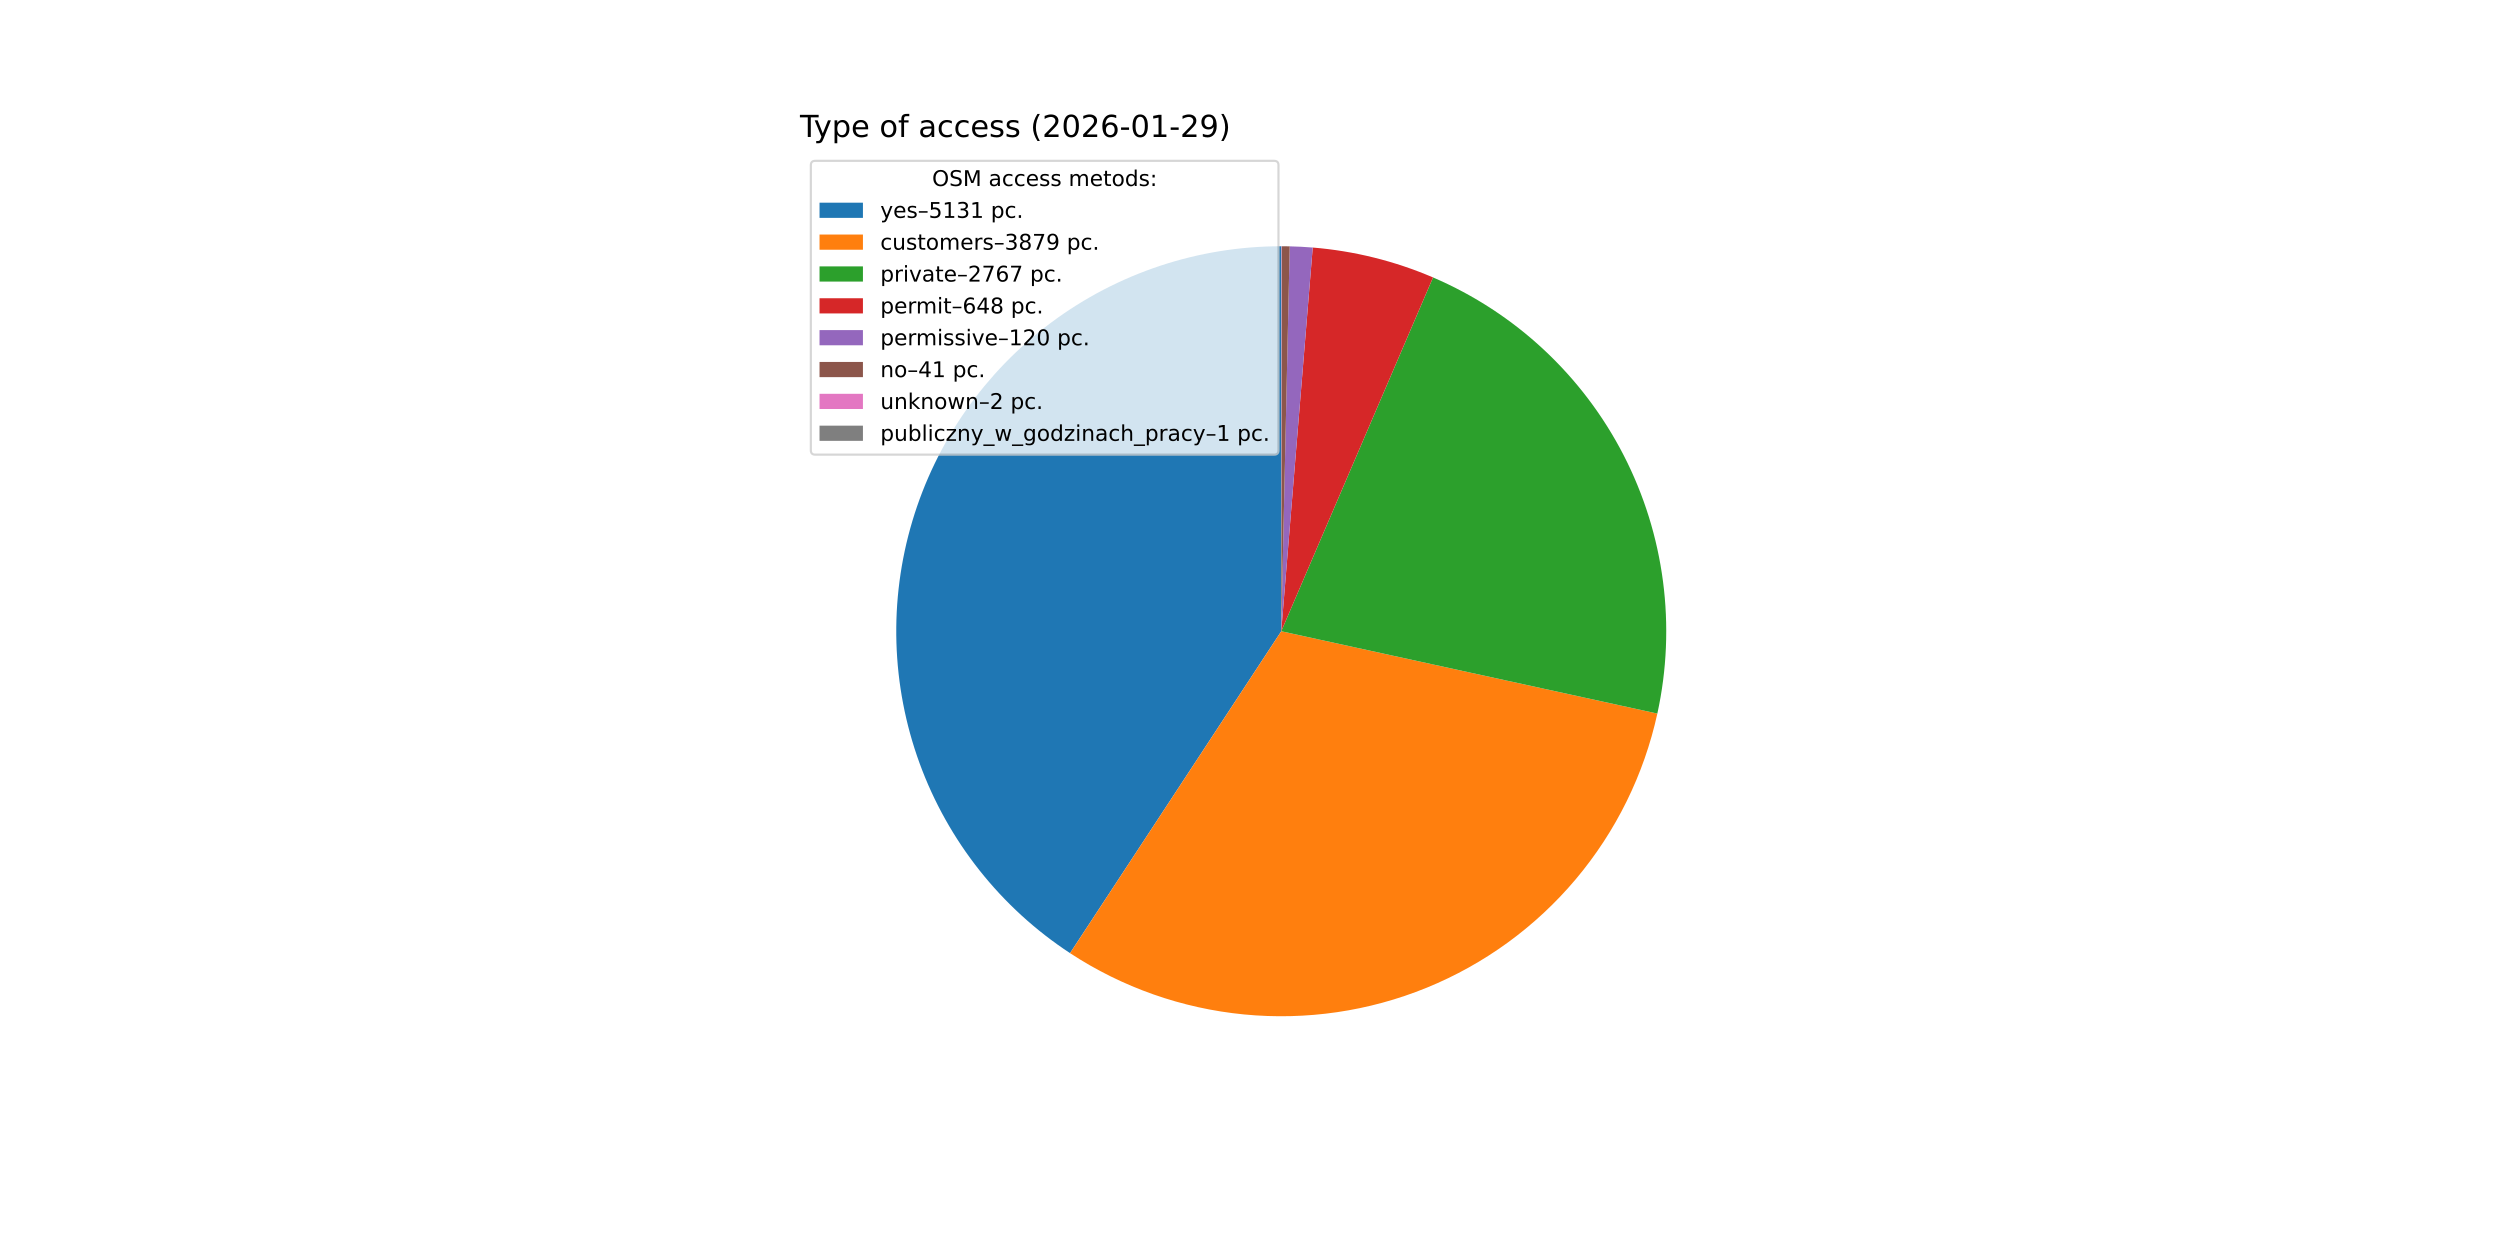
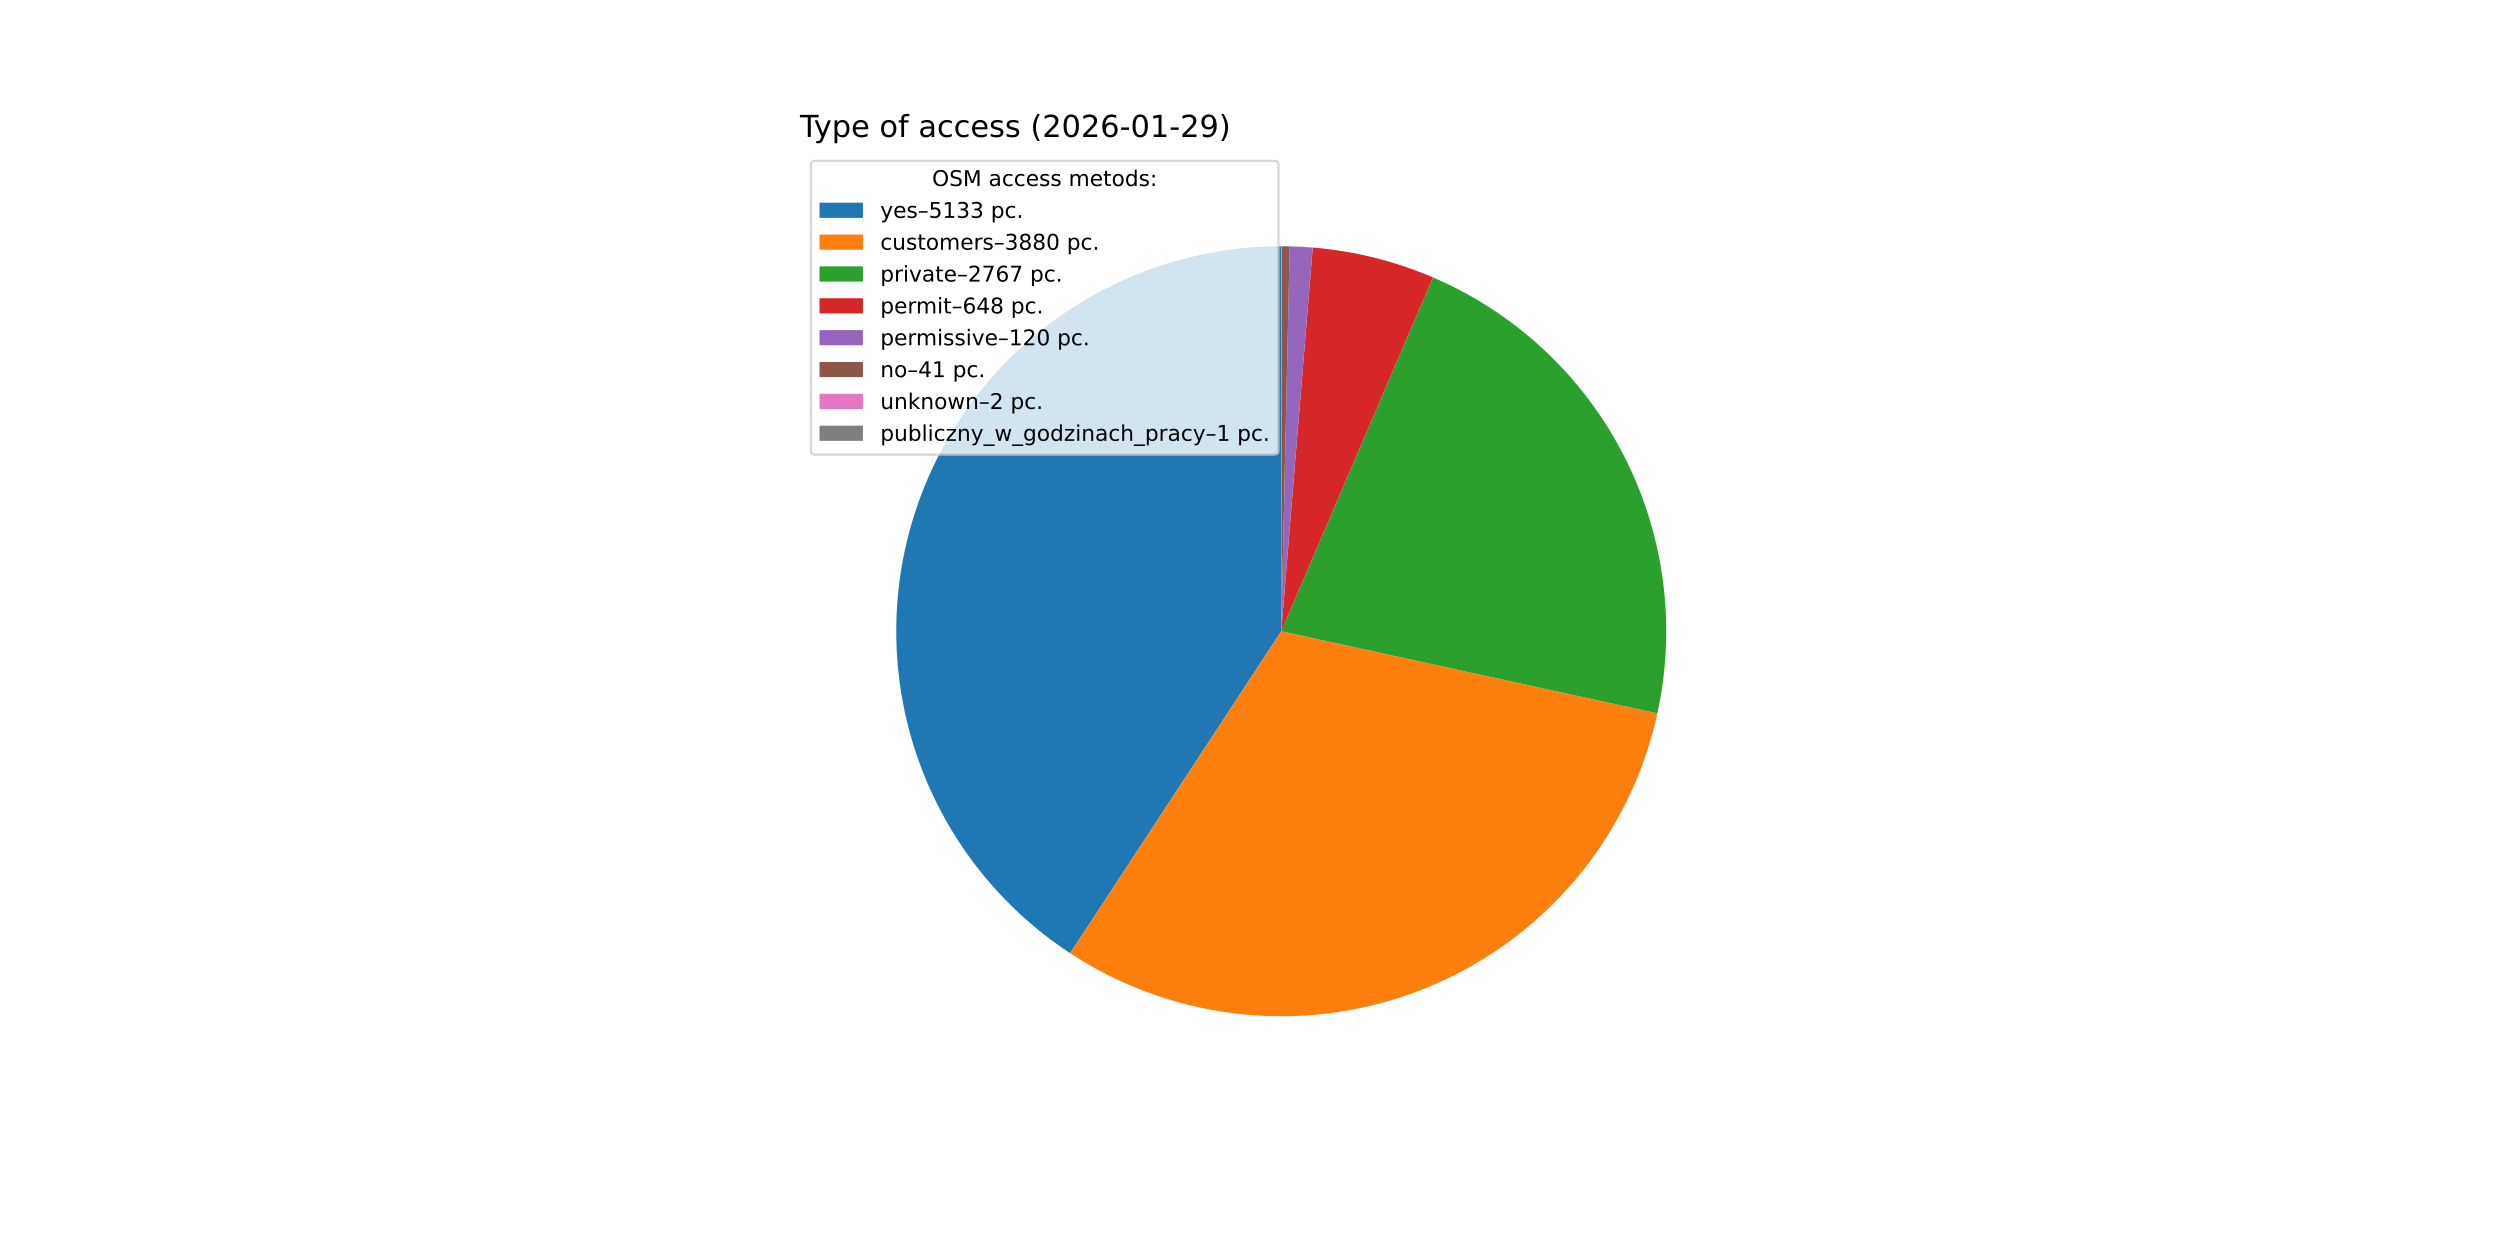
<svg xmlns="http://www.w3.org/2000/svg" xmlns:xlink="http://www.w3.org/1999/xlink" width="1152pt" height="576pt" viewBox="0 0 1152 576" version="1.1">
  <defs>
    <style type="text/css">*{stroke-linejoin: round; stroke-linecap: butt}</style>
  </defs>
  <g id="figure_1">
    <g id="patch_1">
      <path d="M 0 576  L 1152 576  L 1152 0  L 0 0  z " style="fill: #ffffff" />
    </g>
    <g id="axes_1">
      <g id="patch_2">
-         <path d="M 590.4 113.472  C 552.22 113.472 515.04 125.797 484.421 148.605  C 453.802 171.413 431.348 203.508 420.418 240.09  C 409.487 276.672 410.653 315.824 423.74 351.691  C 436.827 387.559 461.15 418.26 493.072 439.207  L 590.4 290.88  z " style="fill: #1f77b4" />
+         <path d="M 590.4 113.472  C 552.214 113.472 515.029 125.801 484.407 148.616  C 453.786 171.43 431.333 203.533 420.408 240.123  C 409.483 276.713 410.658 315.871 423.758 351.74  C 436.857 387.609 461.194 418.307 493.129 439.244  L 590.4 290.88  z " style="fill: #1f77b4" />
      </g>
      <g id="patch_3">
-         <path d="M 493.072 439.207  C 517.118 454.985 544.645 464.682 573.271 467.459  C 601.898 470.236 630.775 466.01 657.406 455.148  C 684.036 444.285 707.63 427.107 726.147 405.1  C 744.664 383.093 757.555 356.91 763.705 328.814  L 590.4 290.88  z " style="fill: #ff7f0e" />
+         <path d="M 493.129 439.244  C 517.182 455.014 544.713 464.7 573.341 467.466  C 601.97 470.232 630.846 465.994 657.472 455.12  C 684.099 444.247 707.687 427.059 726.195 405.044  C 744.703 383.028 757.583 356.839 763.721 328.74  L 590.4 290.88  z " style="fill: #ff7f0e" />
      </g>
      <g id="patch_4">
-         <path d="M 763.705 328.814  C 772.522 288.533 767.025 246.411 748.166 209.741  C 729.307 173.072 698.241 144.1 660.346 127.843  L 590.4 290.88  z " style="fill: #2ca02c" />
+         <path d="M 763.721 328.74  C 772.519 288.465 767.009 246.356 748.145 209.7  C 729.281 173.045 698.218 144.086 660.33 127.836  L 590.4 290.88  z " style="fill: #2ca02c" />
      </g>
      <g id="patch_5">
-         <path d="M 660.346 127.843  C 651.553 124.07 642.469 121.016 633.184 118.708  C 623.898 116.401 614.441 114.848 604.905 114.066  L 590.4 290.88  z " style="fill: #d62728" />
+         <path d="M 660.33 127.836  C 651.539 124.065 642.457 121.012 633.174 118.706  C 623.89 116.399 614.435 114.848 604.902 114.066  L 590.4 290.88  z " style="fill: #d62728" />
      </g>
      <g id="patch_6">
-         <path d="M 604.905 114.066  C 603.14 113.921 601.373 113.803 599.604 113.711  C 597.836 113.619 596.066 113.554 594.296 113.515  L 590.4 290.88  z " style="fill: #9467bd" />
+         <path d="M 604.902 114.066  C 603.137 113.921 601.371 113.803 599.602 113.711  C 597.834 113.619 596.065 113.554 594.295 113.515  L 590.4 290.88  z " style="fill: #9467bd" />
      </g>
      <g id="patch_7">
-         <path d="M 594.296 113.515  C 593.691 113.501 593.086 113.491 592.481 113.484  C 591.876 113.477 591.271 113.473 590.666 113.472  L 590.4 290.88  z " style="fill: #8c564b" />
+         <path d="M 594.295 113.515  C 593.69 113.501 593.085 113.491 592.48 113.484  C 591.875 113.477 591.271 113.473 590.666 113.472  L 590.4 290.88  z " style="fill: #8c564b" />
      </g>
      <g id="patch_8">
        <path d="M 590.666 113.472  C 590.636 113.472 590.607 113.472 590.577 113.472  C 590.548 113.472 590.518 113.472 590.489 113.472  L 590.4 290.88  z " style="fill: #e377c2" />
      </g>
      <g id="patch_9">
        <path d="M 590.489 113.472  C 590.474 113.472 590.459 113.472 590.444 113.472  C 590.43 113.472 590.415 113.472 590.4 113.472  L 590.4 290.88  z " style="fill: #7f7f7f" />
      </g>
      <g id="matplotlib.axis_1" />
      <g id="matplotlib.axis_2" />
      <g id="text_1">
        <g transform="translate(368.64 63.12) scale(0.14 -0.14)">
          <defs>
            <path id="DejaVuSans-54" d="M -19 4666  L 3928 4666  L 3928 4134  L 2272 4134  L 2272 0  L 1638 0  L 1638 4134  L -19 4134  L -19 4666  z " transform="scale(0.015625)" />
            <path id="DejaVuSans-79" d="M 2059 -325  Q 1816 -950 1584 -1140  Q 1353 -1331 966 -1331  L 506 -1331  L 506 -850  L 844 -850  Q 1081 -850 1212 -737  Q 1344 -625 1503 -206  L 1606 56  L 191 3500  L 800 3500  L 1894 763  L 2988 3500  L 3597 3500  L 2059 -325  z " transform="scale(0.015625)" />
            <path id="DejaVuSans-70" d="M 1159 525  L 1159 -1331  L 581 -1331  L 581 3500  L 1159 3500  L 1159 2969  Q 1341 3281 1617 3432  Q 1894 3584 2278 3584  Q 2916 3584 3314 3078  Q 3713 2572 3713 1747  Q 3713 922 3314 415  Q 2916 -91 2278 -91  Q 1894 -91 1617 61  Q 1341 213 1159 525  z M 3116 1747  Q 3116 2381 2855 2742  Q 2594 3103 2138 3103  Q 1681 3103 1420 2742  Q 1159 2381 1159 1747  Q 1159 1113 1420 752  Q 1681 391 2138 391  Q 2594 391 2855 752  Q 3116 1113 3116 1747  z " transform="scale(0.015625)" />
            <path id="DejaVuSans-65" d="M 3597 1894  L 3597 1613  L 953 1613  Q 991 1019 1311 708  Q 1631 397 2203 397  Q 2534 397 2845 478  Q 3156 559 3463 722  L 3463 178  Q 3153 47 2828 -22  Q 2503 -91 2169 -91  Q 1331 -91 842 396  Q 353 884 353 1716  Q 353 2575 817 3079  Q 1281 3584 2069 3584  Q 2775 3584 3186 3129  Q 3597 2675 3597 1894  z M 3022 2063  Q 3016 2534 2758 2815  Q 2500 3097 2075 3097  Q 1594 3097 1305 2825  Q 1016 2553 972 2059  L 3022 2063  z " transform="scale(0.015625)" />
            <path id="DejaVuSans-20" transform="scale(0.015625)" />
            <path id="DejaVuSans-6f" d="M 1959 3097  Q 1497 3097 1228 2736  Q 959 2375 959 1747  Q 959 1119 1226 758  Q 1494 397 1959 397  Q 2419 397 2687 759  Q 2956 1122 2956 1747  Q 2956 2369 2687 2733  Q 2419 3097 1959 3097  z M 1959 3584  Q 2709 3584 3137 3096  Q 3566 2609 3566 1747  Q 3566 888 3137 398  Q 2709 -91 1959 -91  Q 1206 -91 779 398  Q 353 888 353 1747  Q 353 2609 779 3096  Q 1206 3584 1959 3584  z " transform="scale(0.015625)" />
            <path id="DejaVuSans-66" d="M 2375 4863  L 2375 4384  L 1825 4384  Q 1516 4384 1395 4259  Q 1275 4134 1275 3809  L 1275 3500  L 2222 3500  L 2222 3053  L 1275 3053  L 1275 0  L 697 0  L 697 3053  L 147 3053  L 147 3500  L 697 3500  L 697 3744  Q 697 4328 969 4595  Q 1241 4863 1831 4863  L 2375 4863  z " transform="scale(0.015625)" />
            <path id="DejaVuSans-61" d="M 2194 1759  Q 1497 1759 1228 1600  Q 959 1441 959 1056  Q 959 750 1161 570  Q 1363 391 1709 391  Q 2188 391 2477 730  Q 2766 1069 2766 1631  L 2766 1759  L 2194 1759  z M 3341 1997  L 3341 0  L 2766 0  L 2766 531  Q 2569 213 2275 61  Q 1981 -91 1556 -91  Q 1019 -91 701 211  Q 384 513 384 1019  Q 384 1609 779 1909  Q 1175 2209 1959 2209  L 2766 2209  L 2766 2266  Q 2766 2663 2505 2880  Q 2244 3097 1772 3097  Q 1472 3097 1187 3025  Q 903 2953 641 2809  L 641 3341  Q 956 3463 1253 3523  Q 1550 3584 1831 3584  Q 2591 3584 2966 3190  Q 3341 2797 3341 1997  z " transform="scale(0.015625)" />
            <path id="DejaVuSans-63" d="M 3122 3366  L 3122 2828  Q 2878 2963 2633 3030  Q 2388 3097 2138 3097  Q 1578 3097 1268 2742  Q 959 2388 959 1747  Q 959 1106 1268 751  Q 1578 397 2138 397  Q 2388 397 2633 464  Q 2878 531 3122 666  L 3122 134  Q 2881 22 2623 -34  Q 2366 -91 2075 -91  Q 1284 -91 818 406  Q 353 903 353 1747  Q 353 2603 823 3093  Q 1294 3584 2113 3584  Q 2378 3584 2631 3529  Q 2884 3475 3122 3366  z " transform="scale(0.015625)" />
            <path id="DejaVuSans-73" d="M 2834 3397  L 2834 2853  Q 2591 2978 2328 3040  Q 2066 3103 1784 3103  Q 1356 3103 1142 2972  Q 928 2841 928 2578  Q 928 2378 1081 2264  Q 1234 2150 1697 2047  L 1894 2003  Q 2506 1872 2764 1633  Q 3022 1394 3022 966  Q 3022 478 2636 193  Q 2250 -91 1575 -91  Q 1294 -91 989 -36  Q 684 19 347 128  L 347 722  Q 666 556 975 473  Q 1284 391 1588 391  Q 1994 391 2212 530  Q 2431 669 2431 922  Q 2431 1156 2273 1281  Q 2116 1406 1581 1522  L 1381 1569  Q 847 1681 609 1914  Q 372 2147 372 2553  Q 372 3047 722 3315  Q 1072 3584 1716 3584  Q 2034 3584 2315 3537  Q 2597 3491 2834 3397  z " transform="scale(0.015625)" />
            <path id="DejaVuSans-28" d="M 1984 4856  Q 1566 4138 1362 3434  Q 1159 2731 1159 2009  Q 1159 1288 1364 580  Q 1569 -128 1984 -844  L 1484 -844  Q 1016 -109 783 600  Q 550 1309 550 2009  Q 550 2706 781 3412  Q 1013 4119 1484 4856  L 1984 4856  z " transform="scale(0.015625)" />
            <path id="DejaVuSans-32" d="M 1228 531  L 3431 531  L 3431 0  L 469 0  L 469 531  Q 828 903 1448 1529  Q 2069 2156 2228 2338  Q 2531 2678 2651 2914  Q 2772 3150 2772 3378  Q 2772 3750 2511 3984  Q 2250 4219 1831 4219  Q 1534 4219 1204 4116  Q 875 4013 500 3803  L 500 4441  Q 881 4594 1212 4672  Q 1544 4750 1819 4750  Q 2544 4750 2975 4387  Q 3406 4025 3406 3419  Q 3406 3131 3298 2873  Q 3191 2616 2906 2266  Q 2828 2175 2409 1742  Q 1991 1309 1228 531  z " transform="scale(0.015625)" />
            <path id="DejaVuSans-30" d="M 2034 4250  Q 1547 4250 1301 3770  Q 1056 3291 1056 2328  Q 1056 1369 1301 889  Q 1547 409 2034 409  Q 2525 409 2770 889  Q 3016 1369 3016 2328  Q 3016 3291 2770 3770  Q 2525 4250 2034 4250  z M 2034 4750  Q 2819 4750 3233 4129  Q 3647 3509 3647 2328  Q 3647 1150 3233 529  Q 2819 -91 2034 -91  Q 1250 -91 836 529  Q 422 1150 422 2328  Q 422 3509 836 4129  Q 1250 4750 2034 4750  z " transform="scale(0.015625)" />
            <path id="DejaVuSans-36" d="M 2113 2584  Q 1688 2584 1439 2293  Q 1191 2003 1191 1497  Q 1191 994 1439 701  Q 1688 409 2113 409  Q 2538 409 2786 701  Q 3034 994 3034 1497  Q 3034 2003 2786 2293  Q 2538 2584 2113 2584  z M 3366 4563  L 3366 3988  Q 3128 4100 2886 4159  Q 2644 4219 2406 4219  Q 1781 4219 1451 3797  Q 1122 3375 1075 2522  Q 1259 2794 1537 2939  Q 1816 3084 2150 3084  Q 2853 3084 3261 2657  Q 3669 2231 3669 1497  Q 3669 778 3244 343  Q 2819 -91 2113 -91  Q 1303 -91 875 529  Q 447 1150 447 2328  Q 447 3434 972 4092  Q 1497 4750 2381 4750  Q 2619 4750 2861 4703  Q 3103 4656 3366 4563  z " transform="scale(0.015625)" />
            <path id="DejaVuSans-2d" d="M 313 2009  L 1997 2009  L 1997 1497  L 313 1497  L 313 2009  z " transform="scale(0.015625)" />
            <path id="DejaVuSans-31" d="M 794 531  L 1825 531  L 1825 4091  L 703 3866  L 703 4441  L 1819 4666  L 2450 4666  L 2450 531  L 3481 531  L 3481 0  L 794 0  L 794 531  z " transform="scale(0.015625)" />
            <path id="DejaVuSans-39" d="M 703 97  L 703 672  Q 941 559 1184 500  Q 1428 441 1663 441  Q 2288 441 2617 861  Q 2947 1281 2994 2138  Q 2813 1869 2534 1725  Q 2256 1581 1919 1581  Q 1219 1581 811 2004  Q 403 2428 403 3163  Q 403 3881 828 4315  Q 1253 4750 1959 4750  Q 2769 4750 3195 4129  Q 3622 3509 3622 2328  Q 3622 1225 3098 567  Q 2575 -91 1691 -91  Q 1453 -91 1209 -44  Q 966 3 703 97  z M 1959 2075  Q 2384 2075 2632 2365  Q 2881 2656 2881 3163  Q 2881 3666 2632 3958  Q 2384 4250 1959 4250  Q 1534 4250 1286 3958  Q 1038 3666 1038 3163  Q 1038 2656 1286 2365  Q 1534 2075 1959 2075  z " transform="scale(0.015625)" />
            <path id="DejaVuSans-29" d="M 513 4856  L 1013 4856  Q 1481 4119 1714 3412  Q 1947 2706 1947 2009  Q 1947 1309 1714 600  Q 1481 -109 1013 -844  L 513 -844  Q 928 -128 1133 580  Q 1338 1288 1338 2009  Q 1338 2731 1133 3434  Q 928 4138 513 4856  z " transform="scale(0.015625)" />
          </defs>
          <use xlink:href="#DejaVuSans-54" />
          <use xlink:href="#DejaVuSans-79" x="45.459" />
          <use xlink:href="#DejaVuSans-70" x="104.639" />
          <use xlink:href="#DejaVuSans-65" x="168.115" />
          <use xlink:href="#DejaVuSans-20" x="229.639" />
          <use xlink:href="#DejaVuSans-6f" x="261.426" />
          <use xlink:href="#DejaVuSans-66" x="322.607" />
          <use xlink:href="#DejaVuSans-20" x="357.812" />
          <use xlink:href="#DejaVuSans-61" x="389.6" />
          <use xlink:href="#DejaVuSans-63" x="450.879" />
          <use xlink:href="#DejaVuSans-63" x="505.859" />
          <use xlink:href="#DejaVuSans-65" x="560.84" />
          <use xlink:href="#DejaVuSans-73" x="622.363" />
          <use xlink:href="#DejaVuSans-73" x="674.463" />
          <use xlink:href="#DejaVuSans-20" x="726.562" />
          <use xlink:href="#DejaVuSans-28" x="758.35" />
          <use xlink:href="#DejaVuSans-32" x="797.363" />
          <use xlink:href="#DejaVuSans-30" x="860.986" />
          <use xlink:href="#DejaVuSans-32" x="924.609" />
          <use xlink:href="#DejaVuSans-36" x="988.232" />
          <use xlink:href="#DejaVuSans-2d" x="1051.855" />
          <use xlink:href="#DejaVuSans-30" x="1087.939" />
          <use xlink:href="#DejaVuSans-31" x="1151.562" />
          <use xlink:href="#DejaVuSans-2d" x="1215.186" />
          <use xlink:href="#DejaVuSans-32" x="1251.27" />
          <use xlink:href="#DejaVuSans-39" x="1314.893" />
          <use xlink:href="#DejaVuSans-29" x="1378.516" />
        </g>
      </g>
      <g id="legend_1">
        <g id="patch_10">
          <path d="M 375.64 209.501  L 587.126 209.501  Q 589.126 209.501 589.126 207.501  L 589.126 76.12  Q 589.126 74.12 587.126 74.12  L 375.64 74.12  Q 373.64 74.12 373.64 76.12  L 373.64 207.501  Q 373.64 209.501 375.64 209.501  z " style="fill: #ffffff; opacity: 0.8; stroke: #cccccc; stroke-linejoin: miter" />
        </g>
        <g id="text_2">
          <g transform="translate(429.5025 85.71844) scale(0.1 -0.1)">
            <defs>
              <path id="DejaVuSans-4f" d="M 2522 4238  Q 1834 4238 1429 3725  Q 1025 3213 1025 2328  Q 1025 1447 1429 934  Q 1834 422 2522 422  Q 3209 422 3611 934  Q 4013 1447 4013 2328  Q 4013 3213 3611 3725  Q 3209 4238 2522 4238  z M 2522 4750  Q 3503 4750 4090 4092  Q 4678 3434 4678 2328  Q 4678 1225 4090 567  Q 3503 -91 2522 -91  Q 1538 -91 948 565  Q 359 1222 359 2328  Q 359 3434 948 4092  Q 1538 4750 2522 4750  z " transform="scale(0.015625)" />
              <path id="DejaVuSans-53" d="M 3425 4513  L 3425 3897  Q 3066 4069 2747 4153  Q 2428 4238 2131 4238  Q 1616 4238 1336 4038  Q 1056 3838 1056 3469  Q 1056 3159 1242 3001  Q 1428 2844 1947 2747  L 2328 2669  Q 3034 2534 3370 2195  Q 3706 1856 3706 1288  Q 3706 609 3251 259  Q 2797 -91 1919 -91  Q 1588 -91 1214 -16  Q 841 59 441 206  L 441 856  Q 825 641 1194 531  Q 1563 422 1919 422  Q 2459 422 2753 634  Q 3047 847 3047 1241  Q 3047 1584 2836 1778  Q 2625 1972 2144 2069  L 1759 2144  Q 1053 2284 737 2584  Q 422 2884 422 3419  Q 422 4038 858 4394  Q 1294 4750 2059 4750  Q 2388 4750 2728 4690  Q 3069 4631 3425 4513  z " transform="scale(0.015625)" />
              <path id="DejaVuSans-4d" d="M 628 4666  L 1569 4666  L 2759 1491  L 3956 4666  L 4897 4666  L 4897 0  L 4281 0  L 4281 4097  L 3078 897  L 2444 897  L 1241 4097  L 1241 0  L 628 0  L 628 4666  z " transform="scale(0.015625)" />
              <path id="DejaVuSans-6d" d="M 3328 2828  Q 3544 3216 3844 3400  Q 4144 3584 4550 3584  Q 5097 3584 5394 3201  Q 5691 2819 5691 2113  L 5691 0  L 5113 0  L 5113 2094  Q 5113 2597 4934 2840  Q 4756 3084 4391 3084  Q 3944 3084 3684 2787  Q 3425 2491 3425 1978  L 3425 0  L 2847 0  L 2847 2094  Q 2847 2600 2669 2842  Q 2491 3084 2119 3084  Q 1678 3084 1418 2786  Q 1159 2488 1159 1978  L 1159 0  L 581 0  L 581 3500  L 1159 3500  L 1159 2956  Q 1356 3278 1631 3431  Q 1906 3584 2284 3584  Q 2666 3584 2933 3390  Q 3200 3197 3328 2828  z " transform="scale(0.015625)" />
              <path id="DejaVuSans-74" d="M 1172 4494  L 1172 3500  L 2356 3500  L 2356 3053  L 1172 3053  L 1172 1153  Q 1172 725 1289 603  Q 1406 481 1766 481  L 2356 481  L 2356 0  L 1766 0  Q 1100 0 847 248  Q 594 497 594 1153  L 594 3053  L 172 3053  L 172 3500  L 594 3500  L 594 4494  L 1172 4494  z " transform="scale(0.015625)" />
              <path id="DejaVuSans-64" d="M 2906 2969  L 2906 4863  L 3481 4863  L 3481 0  L 2906 0  L 2906 525  Q 2725 213 2448 61  Q 2172 -91 1784 -91  Q 1150 -91 751 415  Q 353 922 353 1747  Q 353 2572 751 3078  Q 1150 3584 1784 3584  Q 2172 3584 2448 3432  Q 2725 3281 2906 2969  z M 947 1747  Q 947 1113 1208 752  Q 1469 391 1925 391  Q 2381 391 2643 752  Q 2906 1113 2906 1747  Q 2906 2381 2643 2742  Q 2381 3103 1925 3103  Q 1469 3103 1208 2742  Q 947 2381 947 1747  z " transform="scale(0.015625)" />
              <path id="DejaVuSans-3a" d="M 750 794  L 1409 794  L 1409 0  L 750 0  L 750 794  z M 750 3309  L 1409 3309  L 1409 2516  L 750 2516  L 750 3309  z " transform="scale(0.015625)" />
            </defs>
            <use xlink:href="#DejaVuSans-4f" />
            <use xlink:href="#DejaVuSans-53" x="78.711" />
            <use xlink:href="#DejaVuSans-4d" x="142.188" />
            <use xlink:href="#DejaVuSans-20" x="228.467" />
            <use xlink:href="#DejaVuSans-61" x="260.254" />
            <use xlink:href="#DejaVuSans-63" x="321.533" />
            <use xlink:href="#DejaVuSans-63" x="376.514" />
            <use xlink:href="#DejaVuSans-65" x="431.494" />
            <use xlink:href="#DejaVuSans-73" x="493.018" />
            <use xlink:href="#DejaVuSans-73" x="545.117" />
            <use xlink:href="#DejaVuSans-20" x="597.217" />
            <use xlink:href="#DejaVuSans-6d" x="629.004" />
            <use xlink:href="#DejaVuSans-65" x="726.416" />
            <use xlink:href="#DejaVuSans-74" x="787.939" />
            <use xlink:href="#DejaVuSans-6f" x="827.148" />
            <use xlink:href="#DejaVuSans-64" x="888.33" />
            <use xlink:href="#DejaVuSans-73" x="951.807" />
            <use xlink:href="#DejaVuSans-3a" x="1003.906" />
          </g>
        </g>
        <g id="patch_11">
          <path d="M 377.64 100.397  L 397.64 100.397  L 397.64 93.397  L 377.64 93.397  z " style="fill: #1f77b4" />
        </g>
        <g id="text_3">
          <g transform="translate(405.64 100.3966) scale(0.1 -0.1)">
            <defs>
              <path id="DejaVuSans-2013" d="M 313 1978  L 2888 1978  L 2888 1528  L 313 1528  L 313 1978  z " transform="scale(0.015625)" />
              <path id="DejaVuSans-35" d="M 691 4666  L 3169 4666  L 3169 4134  L 1269 4134  L 1269 2991  Q 1406 3038 1543 3061  Q 1681 3084 1819 3084  Q 2600 3084 3056 2656  Q 3513 2228 3513 1497  Q 3513 744 3044 326  Q 2575 -91 1722 -91  Q 1428 -91 1123 -41  Q 819 9 494 109  L 494 744  Q 775 591 1075 516  Q 1375 441 1709 441  Q 2250 441 2565 725  Q 2881 1009 2881 1497  Q 2881 1984 2565 2268  Q 2250 2553 1709 2553  Q 1456 2553 1204 2497  Q 953 2441 691 2322  L 691 4666  z " transform="scale(0.015625)" />
              <path id="DejaVuSans-33" d="M 2597 2516  Q 3050 2419 3304 2112  Q 3559 1806 3559 1356  Q 3559 666 3084 287  Q 2609 -91 1734 -91  Q 1441 -91 1130 -33  Q 819 25 488 141  L 488 750  Q 750 597 1062 519  Q 1375 441 1716 441  Q 2309 441 2620 675  Q 2931 909 2931 1356  Q 2931 1769 2642 2001  Q 2353 2234 1838 2234  L 1294 2234  L 1294 2753  L 1863 2753  Q 2328 2753 2575 2939  Q 2822 3125 2822 3475  Q 2822 3834 2567 4026  Q 2313 4219 1838 4219  Q 1578 4219 1281 4162  Q 984 4106 628 3988  L 628 4550  Q 988 4650 1302 4700  Q 1616 4750 1894 4750  Q 2613 4750 3031 4423  Q 3450 4097 3450 3541  Q 3450 3153 3228 2886  Q 3006 2619 2597 2516  z " transform="scale(0.015625)" />
              <path id="DejaVuSans-2e" d="M 684 794  L 1344 794  L 1344 0  L 684 0  L 684 794  z " transform="scale(0.015625)" />
            </defs>
            <use xlink:href="#DejaVuSans-79" />
            <use xlink:href="#DejaVuSans-65" x="59.18" />
            <use xlink:href="#DejaVuSans-73" x="120.703" />
            <use xlink:href="#DejaVuSans-2013" x="172.803" />
            <use xlink:href="#DejaVuSans-35" x="222.803" />
            <use xlink:href="#DejaVuSans-31" x="286.426" />
            <use xlink:href="#DejaVuSans-33" x="350.049" />
-             <use xlink:href="#DejaVuSans-31" x="413.672" />
+             <use xlink:href="#DejaVuSans-33" x="413.672" />
            <use xlink:href="#DejaVuSans-20" x="477.295" />
            <use xlink:href="#DejaVuSans-70" x="509.082" />
            <use xlink:href="#DejaVuSans-63" x="572.559" />
            <use xlink:href="#DejaVuSans-2e" x="627.539" />
          </g>
        </g>
        <g id="patch_12">
          <path d="M 377.64 115.075  L 397.64 115.075  L 397.64 108.075  L 377.64 108.075  z " style="fill: #ff7f0e" />
        </g>
        <g id="text_4">
          <g transform="translate(405.64 115.0747) scale(0.1 -0.1)">
            <defs>
              <path id="DejaVuSans-75" d="M 544 1381  L 544 3500  L 1119 3500  L 1119 1403  Q 1119 906 1312 657  Q 1506 409 1894 409  Q 2359 409 2629 706  Q 2900 1003 2900 1516  L 2900 3500  L 3475 3500  L 3475 0  L 2900 0  L 2900 538  Q 2691 219 2414 64  Q 2138 -91 1772 -91  Q 1169 -91 856 284  Q 544 659 544 1381  z M 1991 3584  L 1991 3584  z " transform="scale(0.015625)" />
              <path id="DejaVuSans-72" d="M 2631 2963  Q 2534 3019 2420 3045  Q 2306 3072 2169 3072  Q 1681 3072 1420 2755  Q 1159 2438 1159 1844  L 1159 0  L 581 0  L 581 3500  L 1159 3500  L 1159 2956  Q 1341 3275 1631 3429  Q 1922 3584 2338 3584  Q 2397 3584 2469 3576  Q 2541 3569 2628 3553  L 2631 2963  z " transform="scale(0.015625)" />
              <path id="DejaVuSans-38" d="M 2034 2216  Q 1584 2216 1326 1975  Q 1069 1734 1069 1313  Q 1069 891 1326 650  Q 1584 409 2034 409  Q 2484 409 2743 651  Q 3003 894 3003 1313  Q 3003 1734 2745 1975  Q 2488 2216 2034 2216  z M 1403 2484  Q 997 2584 770 2862  Q 544 3141 544 3541  Q 544 4100 942 4425  Q 1341 4750 2034 4750  Q 2731 4750 3128 4425  Q 3525 4100 3525 3541  Q 3525 3141 3298 2862  Q 3072 2584 2669 2484  Q 3125 2378 3379 2068  Q 3634 1759 3634 1313  Q 3634 634 3220 271  Q 2806 -91 2034 -91  Q 1263 -91 848 271  Q 434 634 434 1313  Q 434 1759 690 2068  Q 947 2378 1403 2484  z M 1172 3481  Q 1172 3119 1398 2916  Q 1625 2713 2034 2713  Q 2441 2713 2670 2916  Q 2900 3119 2900 3481  Q 2900 3844 2670 4047  Q 2441 4250 2034 4250  Q 1625 4250 1398 4047  Q 1172 3844 1172 3481  z " transform="scale(0.015625)" />
-               <path id="DejaVuSans-37" d="M 525 4666  L 3525 4666  L 3525 4397  L 1831 0  L 1172 0  L 2766 4134  L 525 4134  L 525 4666  z " transform="scale(0.015625)" />
            </defs>
            <use xlink:href="#DejaVuSans-63" />
            <use xlink:href="#DejaVuSans-75" x="54.98" />
            <use xlink:href="#DejaVuSans-73" x="118.359" />
            <use xlink:href="#DejaVuSans-74" x="170.459" />
            <use xlink:href="#DejaVuSans-6f" x="209.668" />
            <use xlink:href="#DejaVuSans-6d" x="270.85" />
            <use xlink:href="#DejaVuSans-65" x="368.262" />
            <use xlink:href="#DejaVuSans-72" x="429.785" />
            <use xlink:href="#DejaVuSans-73" x="470.898" />
            <use xlink:href="#DejaVuSans-2013" x="522.998" />
            <use xlink:href="#DejaVuSans-33" x="572.998" />
            <use xlink:href="#DejaVuSans-38" x="636.621" />
-             <use xlink:href="#DejaVuSans-37" x="700.244" />
-             <use xlink:href="#DejaVuSans-39" x="763.867" />
+             <use xlink:href="#DejaVuSans-38" x="700.244" />
+             <use xlink:href="#DejaVuSans-30" x="763.867" />
            <use xlink:href="#DejaVuSans-20" x="827.49" />
            <use xlink:href="#DejaVuSans-70" x="859.277" />
            <use xlink:href="#DejaVuSans-63" x="922.754" />
            <use xlink:href="#DejaVuSans-2e" x="977.734" />
          </g>
        </g>
        <g id="patch_13">
          <path d="M 377.64 129.753  L 397.64 129.753  L 397.64 122.753  L 377.64 122.753  z " style="fill: #2ca02c" />
        </g>
        <g id="text_5">
          <g transform="translate(405.64 129.7528) scale(0.1 -0.1)">
            <defs>
              <path id="DejaVuSans-69" d="M 603 3500  L 1178 3500  L 1178 0  L 603 0  L 603 3500  z M 603 4863  L 1178 4863  L 1178 4134  L 603 4134  L 603 4863  z " transform="scale(0.015625)" />
              <path id="DejaVuSans-76" d="M 191 3500  L 800 3500  L 1894 563  L 2988 3500  L 3597 3500  L 2284 0  L 1503 0  L 191 3500  z " transform="scale(0.015625)" />
+               <path id="DejaVuSans-37" d="M 525 4666  L 3525 4666  L 3525 4397  L 1831 0  L 1172 0  L 2766 4134  L 525 4134  L 525 4666  z " transform="scale(0.015625)" />
            </defs>
            <use xlink:href="#DejaVuSans-70" />
            <use xlink:href="#DejaVuSans-72" x="63.477" />
            <use xlink:href="#DejaVuSans-69" x="104.59" />
            <use xlink:href="#DejaVuSans-76" x="132.373" />
            <use xlink:href="#DejaVuSans-61" x="191.553" />
            <use xlink:href="#DejaVuSans-74" x="252.832" />
            <use xlink:href="#DejaVuSans-65" x="292.041" />
            <use xlink:href="#DejaVuSans-2013" x="353.564" />
            <use xlink:href="#DejaVuSans-32" x="403.564" />
            <use xlink:href="#DejaVuSans-37" x="467.188" />
            <use xlink:href="#DejaVuSans-36" x="530.811" />
            <use xlink:href="#DejaVuSans-37" x="594.434" />
            <use xlink:href="#DejaVuSans-20" x="658.057" />
            <use xlink:href="#DejaVuSans-70" x="689.844" />
            <use xlink:href="#DejaVuSans-63" x="753.32" />
            <use xlink:href="#DejaVuSans-2e" x="808.301" />
          </g>
        </g>
        <g id="patch_14">
          <path d="M 377.64 144.431  L 397.64 144.431  L 397.64 137.431  L 377.64 137.431  z " style="fill: #d62728" />
        </g>
        <g id="text_6">
          <g transform="translate(405.64 144.4309) scale(0.1 -0.1)">
            <defs>
              <path id="DejaVuSans-34" d="M 2419 4116  L 825 1625  L 2419 1625  L 2419 4116  z M 2253 4666  L 3047 4666  L 3047 1625  L 3713 1625  L 3713 1100  L 3047 1100  L 3047 0  L 2419 0  L 2419 1100  L 313 1100  L 313 1709  L 2253 4666  z " transform="scale(0.015625)" />
            </defs>
            <use xlink:href="#DejaVuSans-70" />
            <use xlink:href="#DejaVuSans-65" x="63.477" />
            <use xlink:href="#DejaVuSans-72" x="125" />
            <use xlink:href="#DejaVuSans-6d" x="164.363" />
            <use xlink:href="#DejaVuSans-69" x="261.775" />
            <use xlink:href="#DejaVuSans-74" x="289.559" />
            <use xlink:href="#DejaVuSans-2013" x="328.768" />
            <use xlink:href="#DejaVuSans-36" x="378.768" />
            <use xlink:href="#DejaVuSans-34" x="442.391" />
            <use xlink:href="#DejaVuSans-38" x="506.014" />
            <use xlink:href="#DejaVuSans-20" x="569.637" />
            <use xlink:href="#DejaVuSans-70" x="601.424" />
            <use xlink:href="#DejaVuSans-63" x="664.9" />
            <use xlink:href="#DejaVuSans-2e" x="719.881" />
          </g>
        </g>
        <g id="patch_15">
          <path d="M 377.64 159.109  L 397.64 159.109  L 397.64 152.109  L 377.64 152.109  z " style="fill: #9467bd" />
        </g>
        <g id="text_7">
          <g transform="translate(405.64 159.1091) scale(0.1 -0.1)">
            <use xlink:href="#DejaVuSans-70" />
            <use xlink:href="#DejaVuSans-65" x="63.477" />
            <use xlink:href="#DejaVuSans-72" x="125" />
            <use xlink:href="#DejaVuSans-6d" x="164.363" />
            <use xlink:href="#DejaVuSans-69" x="261.775" />
            <use xlink:href="#DejaVuSans-73" x="289.559" />
            <use xlink:href="#DejaVuSans-73" x="341.658" />
            <use xlink:href="#DejaVuSans-69" x="393.758" />
            <use xlink:href="#DejaVuSans-76" x="421.541" />
            <use xlink:href="#DejaVuSans-65" x="480.721" />
            <use xlink:href="#DejaVuSans-2013" x="542.244" />
            <use xlink:href="#DejaVuSans-31" x="592.244" />
            <use xlink:href="#DejaVuSans-32" x="655.867" />
            <use xlink:href="#DejaVuSans-30" x="719.49" />
            <use xlink:href="#DejaVuSans-20" x="783.113" />
            <use xlink:href="#DejaVuSans-70" x="814.9" />
            <use xlink:href="#DejaVuSans-63" x="878.377" />
            <use xlink:href="#DejaVuSans-2e" x="933.357" />
          </g>
        </g>
        <g id="patch_16">
          <path d="M 377.64 173.787  L 397.64 173.787  L 397.64 166.787  L 377.64 166.787  z " style="fill: #8c564b" />
        </g>
        <g id="text_8">
          <g transform="translate(405.64 173.7872) scale(0.1 -0.1)">
            <defs>
              <path id="DejaVuSans-6e" d="M 3513 2113  L 3513 0  L 2938 0  L 2938 2094  Q 2938 2591 2744 2837  Q 2550 3084 2163 3084  Q 1697 3084 1428 2787  Q 1159 2491 1159 1978  L 1159 0  L 581 0  L 581 3500  L 1159 3500  L 1159 2956  Q 1366 3272 1645 3428  Q 1925 3584 2291 3584  Q 2894 3584 3203 3211  Q 3513 2838 3513 2113  z " transform="scale(0.015625)" />
            </defs>
            <use xlink:href="#DejaVuSans-6e" />
            <use xlink:href="#DejaVuSans-6f" x="63.379" />
            <use xlink:href="#DejaVuSans-2013" x="124.561" />
            <use xlink:href="#DejaVuSans-34" x="174.561" />
            <use xlink:href="#DejaVuSans-31" x="238.184" />
            <use xlink:href="#DejaVuSans-20" x="301.807" />
            <use xlink:href="#DejaVuSans-70" x="333.594" />
            <use xlink:href="#DejaVuSans-63" x="397.07" />
            <use xlink:href="#DejaVuSans-2e" x="452.051" />
          </g>
        </g>
        <g id="patch_17">
          <path d="M 377.64 188.465  L 397.64 188.465  L 397.64 181.465  L 377.64 181.465  z " style="fill: #e377c2" />
        </g>
        <g id="text_9">
          <g transform="translate(405.64 188.4653) scale(0.1 -0.1)">
            <defs>
              <path id="DejaVuSans-6b" d="M 581 4863  L 1159 4863  L 1159 1991  L 2875 3500  L 3609 3500  L 1753 1863  L 3688 0  L 2938 0  L 1159 1709  L 1159 0  L 581 0  L 581 4863  z " transform="scale(0.015625)" />
              <path id="DejaVuSans-77" d="M 269 3500  L 844 3500  L 1563 769  L 2278 3500  L 2956 3500  L 3675 769  L 4391 3500  L 4966 3500  L 4050 0  L 3372 0  L 2619 2869  L 1863 0  L 1184 0  L 269 3500  z " transform="scale(0.015625)" />
            </defs>
            <use xlink:href="#DejaVuSans-75" />
            <use xlink:href="#DejaVuSans-6e" x="63.379" />
            <use xlink:href="#DejaVuSans-6b" x="126.758" />
            <use xlink:href="#DejaVuSans-6e" x="184.668" />
            <use xlink:href="#DejaVuSans-6f" x="248.047" />
            <use xlink:href="#DejaVuSans-77" x="309.229" />
            <use xlink:href="#DejaVuSans-6e" x="391.016" />
            <use xlink:href="#DejaVuSans-2013" x="454.395" />
            <use xlink:href="#DejaVuSans-32" x="504.395" />
            <use xlink:href="#DejaVuSans-20" x="568.018" />
            <use xlink:href="#DejaVuSans-70" x="599.805" />
            <use xlink:href="#DejaVuSans-63" x="663.281" />
            <use xlink:href="#DejaVuSans-2e" x="718.262" />
          </g>
        </g>
        <g id="patch_18">
          <path d="M 377.64 203.143  L 397.64 203.143  L 397.64 196.143  L 377.64 196.143  z " style="fill: #7f7f7f" />
        </g>
        <g id="text_10">
          <g transform="translate(405.64 203.1434) scale(0.1 -0.1)">
            <defs>
              <path id="DejaVuSans-62" d="M 3116 1747  Q 3116 2381 2855 2742  Q 2594 3103 2138 3103  Q 1681 3103 1420 2742  Q 1159 2381 1159 1747  Q 1159 1113 1420 752  Q 1681 391 2138 391  Q 2594 391 2855 752  Q 3116 1113 3116 1747  z M 1159 2969  Q 1341 3281 1617 3432  Q 1894 3584 2278 3584  Q 2916 3584 3314 3078  Q 3713 2572 3713 1747  Q 3713 922 3314 415  Q 2916 -91 2278 -91  Q 1894 -91 1617 61  Q 1341 213 1159 525  L 1159 0  L 581 0  L 581 4863  L 1159 4863  L 1159 2969  z " transform="scale(0.015625)" />
              <path id="DejaVuSans-6c" d="M 603 4863  L 1178 4863  L 1178 0  L 603 0  L 603 4863  z " transform="scale(0.015625)" />
              <path id="DejaVuSans-7a" d="M 353 3500  L 3084 3500  L 3084 2975  L 922 459  L 3084 459  L 3084 0  L 275 0  L 275 525  L 2438 3041  L 353 3041  L 353 3500  z " transform="scale(0.015625)" />
              <path id="DejaVuSans-5f" d="M 3263 -1063  L 3263 -1509  L -63 -1509  L -63 -1063  L 3263 -1063  z " transform="scale(0.015625)" />
              <path id="DejaVuSans-67" d="M 2906 1791  Q 2906 2416 2648 2759  Q 2391 3103 1925 3103  Q 1463 3103 1205 2759  Q 947 2416 947 1791  Q 947 1169 1205 825  Q 1463 481 1925 481  Q 2391 481 2648 825  Q 2906 1169 2906 1791  z M 3481 434  Q 3481 -459 3084 -895  Q 2688 -1331 1869 -1331  Q 1566 -1331 1297 -1286  Q 1028 -1241 775 -1147  L 775 -588  Q 1028 -725 1275 -790  Q 1522 -856 1778 -856  Q 2344 -856 2625 -561  Q 2906 -266 2906 331  L 2906 616  Q 2728 306 2450 153  Q 2172 0 1784 0  Q 1141 0 747 490  Q 353 981 353 1791  Q 353 2603 747 3093  Q 1141 3584 1784 3584  Q 2172 3584 2450 3431  Q 2728 3278 2906 2969  L 2906 3500  L 3481 3500  L 3481 434  z " transform="scale(0.015625)" />
              <path id="DejaVuSans-68" d="M 3513 2113  L 3513 0  L 2938 0  L 2938 2094  Q 2938 2591 2744 2837  Q 2550 3084 2163 3084  Q 1697 3084 1428 2787  Q 1159 2491 1159 1978  L 1159 0  L 581 0  L 581 4863  L 1159 4863  L 1159 2956  Q 1366 3272 1645 3428  Q 1925 3584 2291 3584  Q 2894 3584 3203 3211  Q 3513 2838 3513 2113  z " transform="scale(0.015625)" />
            </defs>
            <use xlink:href="#DejaVuSans-70" />
            <use xlink:href="#DejaVuSans-75" x="63.477" />
            <use xlink:href="#DejaVuSans-62" x="126.855" />
            <use xlink:href="#DejaVuSans-6c" x="190.332" />
            <use xlink:href="#DejaVuSans-69" x="218.115" />
            <use xlink:href="#DejaVuSans-63" x="245.898" />
            <use xlink:href="#DejaVuSans-7a" x="300.879" />
            <use xlink:href="#DejaVuSans-6e" x="353.369" />
            <use xlink:href="#DejaVuSans-79" x="416.748" />
            <use xlink:href="#DejaVuSans-5f" x="475.928" />
            <use xlink:href="#DejaVuSans-77" x="525.928" />
            <use xlink:href="#DejaVuSans-5f" x="607.715" />
            <use xlink:href="#DejaVuSans-67" x="657.715" />
            <use xlink:href="#DejaVuSans-6f" x="721.191" />
            <use xlink:href="#DejaVuSans-64" x="782.373" />
            <use xlink:href="#DejaVuSans-7a" x="845.85" />
            <use xlink:href="#DejaVuSans-69" x="898.34" />
            <use xlink:href="#DejaVuSans-6e" x="926.123" />
            <use xlink:href="#DejaVuSans-61" x="989.502" />
            <use xlink:href="#DejaVuSans-63" x="1050.781" />
            <use xlink:href="#DejaVuSans-68" x="1105.762" />
            <use xlink:href="#DejaVuSans-5f" x="1169.141" />
            <use xlink:href="#DejaVuSans-70" x="1219.141" />
            <use xlink:href="#DejaVuSans-72" x="1282.617" />
            <use xlink:href="#DejaVuSans-61" x="1323.73" />
            <use xlink:href="#DejaVuSans-63" x="1385.01" />
            <use xlink:href="#DejaVuSans-79" x="1439.99" />
            <use xlink:href="#DejaVuSans-2013" x="1499.17" />
            <use xlink:href="#DejaVuSans-31" x="1549.17" />
            <use xlink:href="#DejaVuSans-20" x="1612.793" />
            <use xlink:href="#DejaVuSans-70" x="1644.58" />
            <use xlink:href="#DejaVuSans-63" x="1708.057" />
            <use xlink:href="#DejaVuSans-2e" x="1763.037" />
          </g>
        </g>
      </g>
    </g>
  </g>
</svg>
